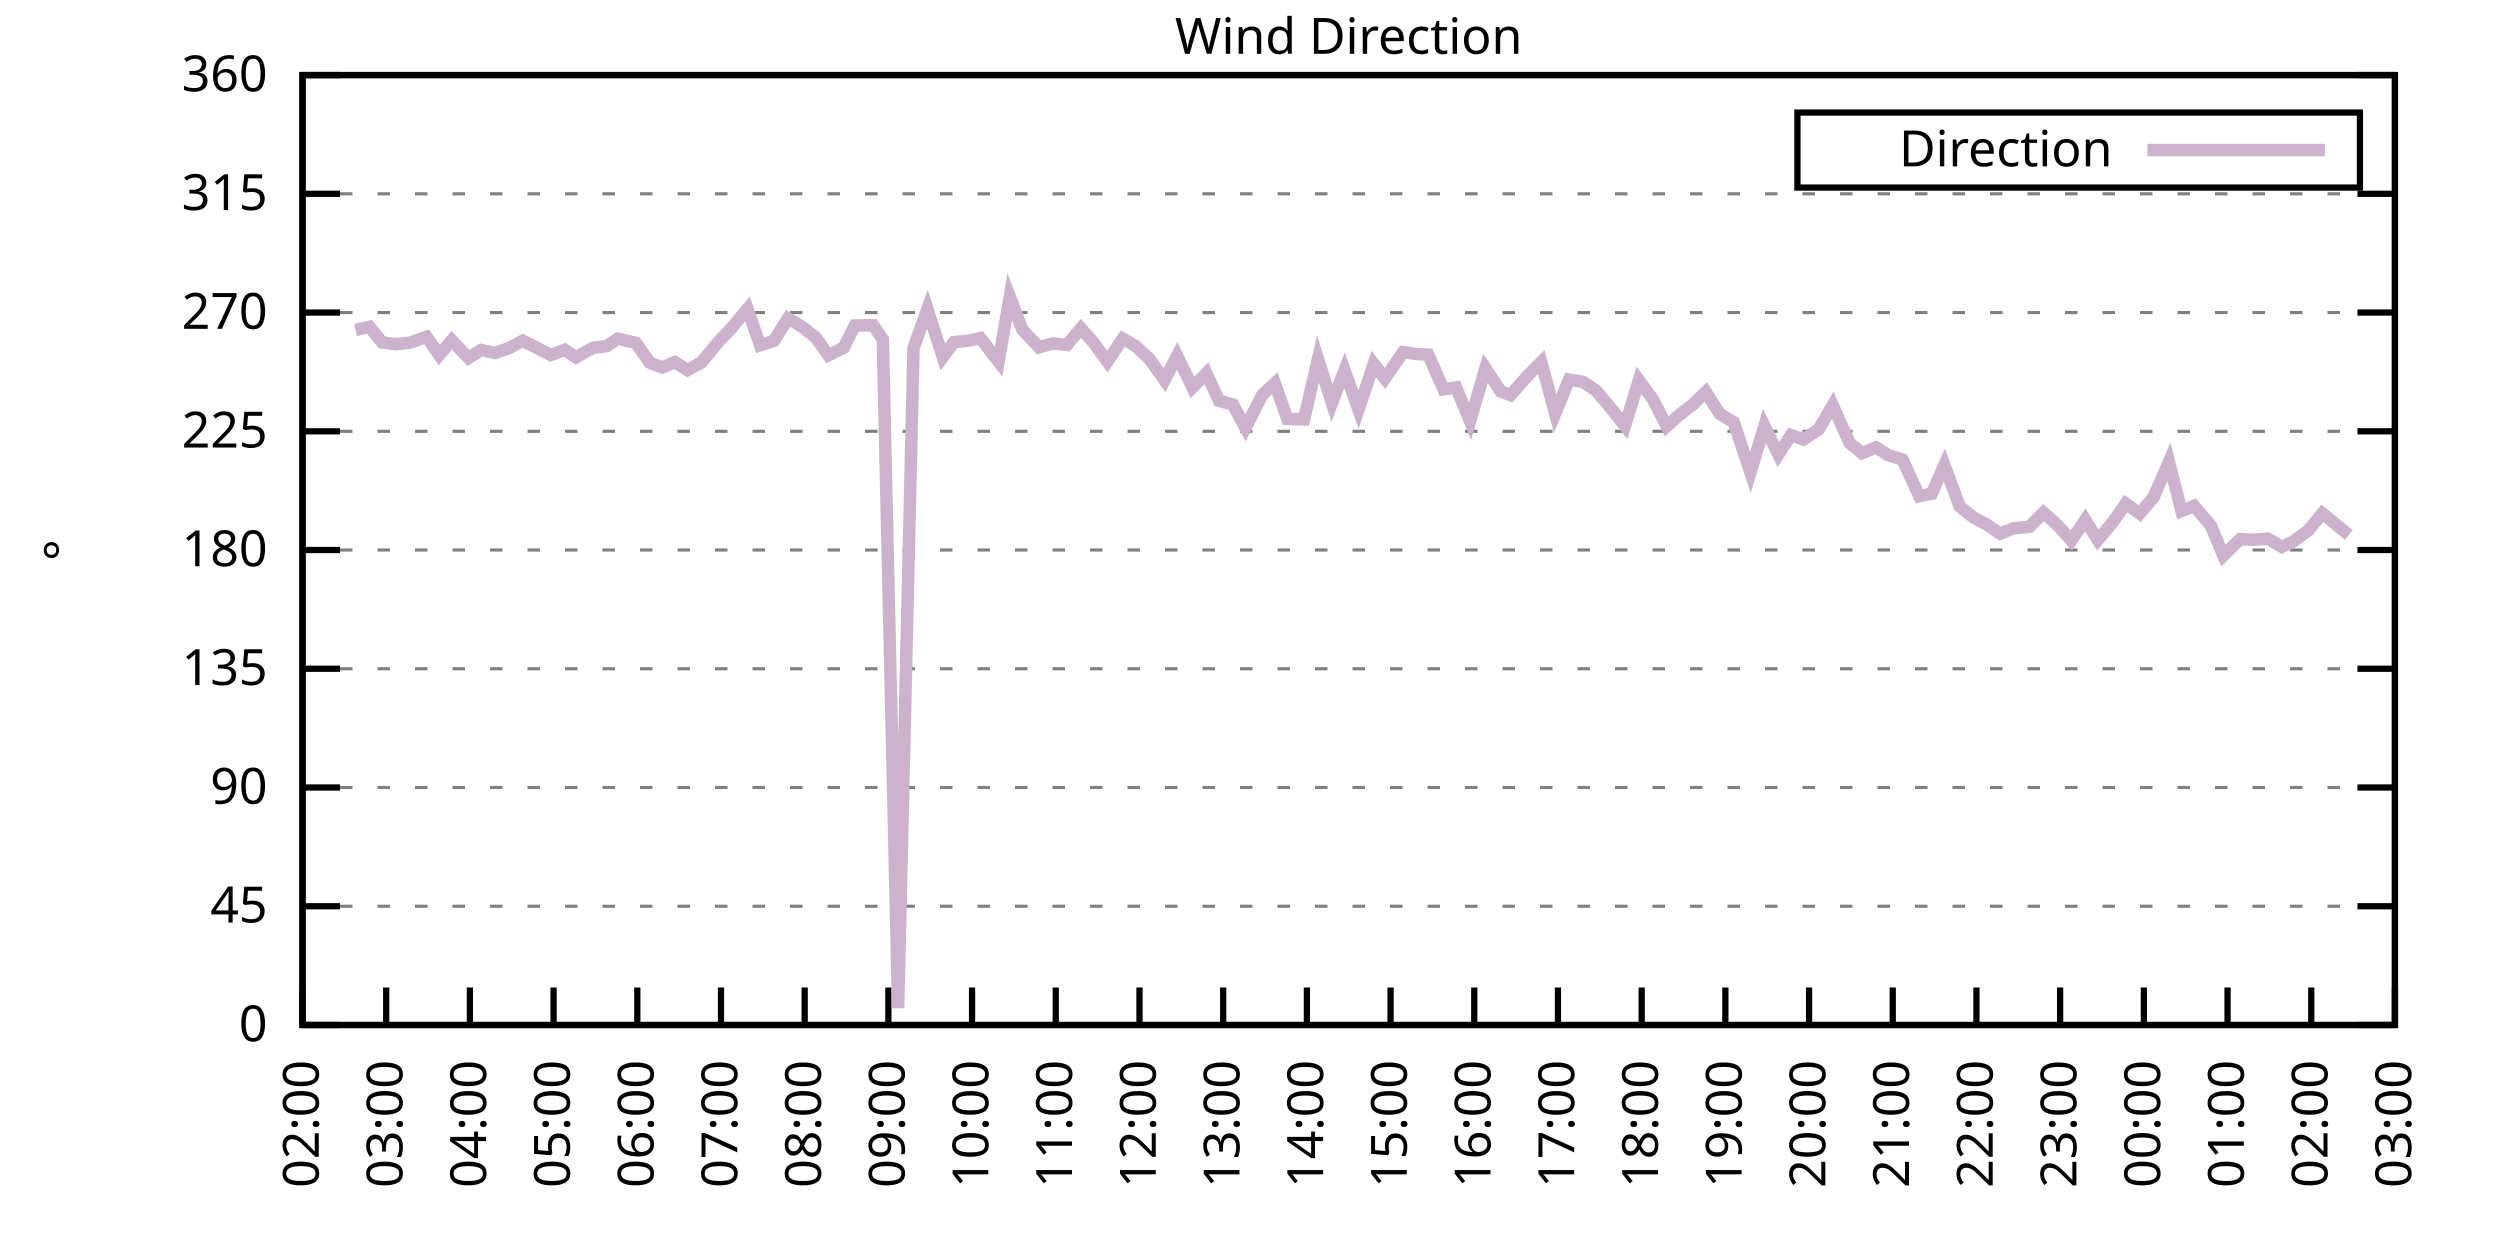
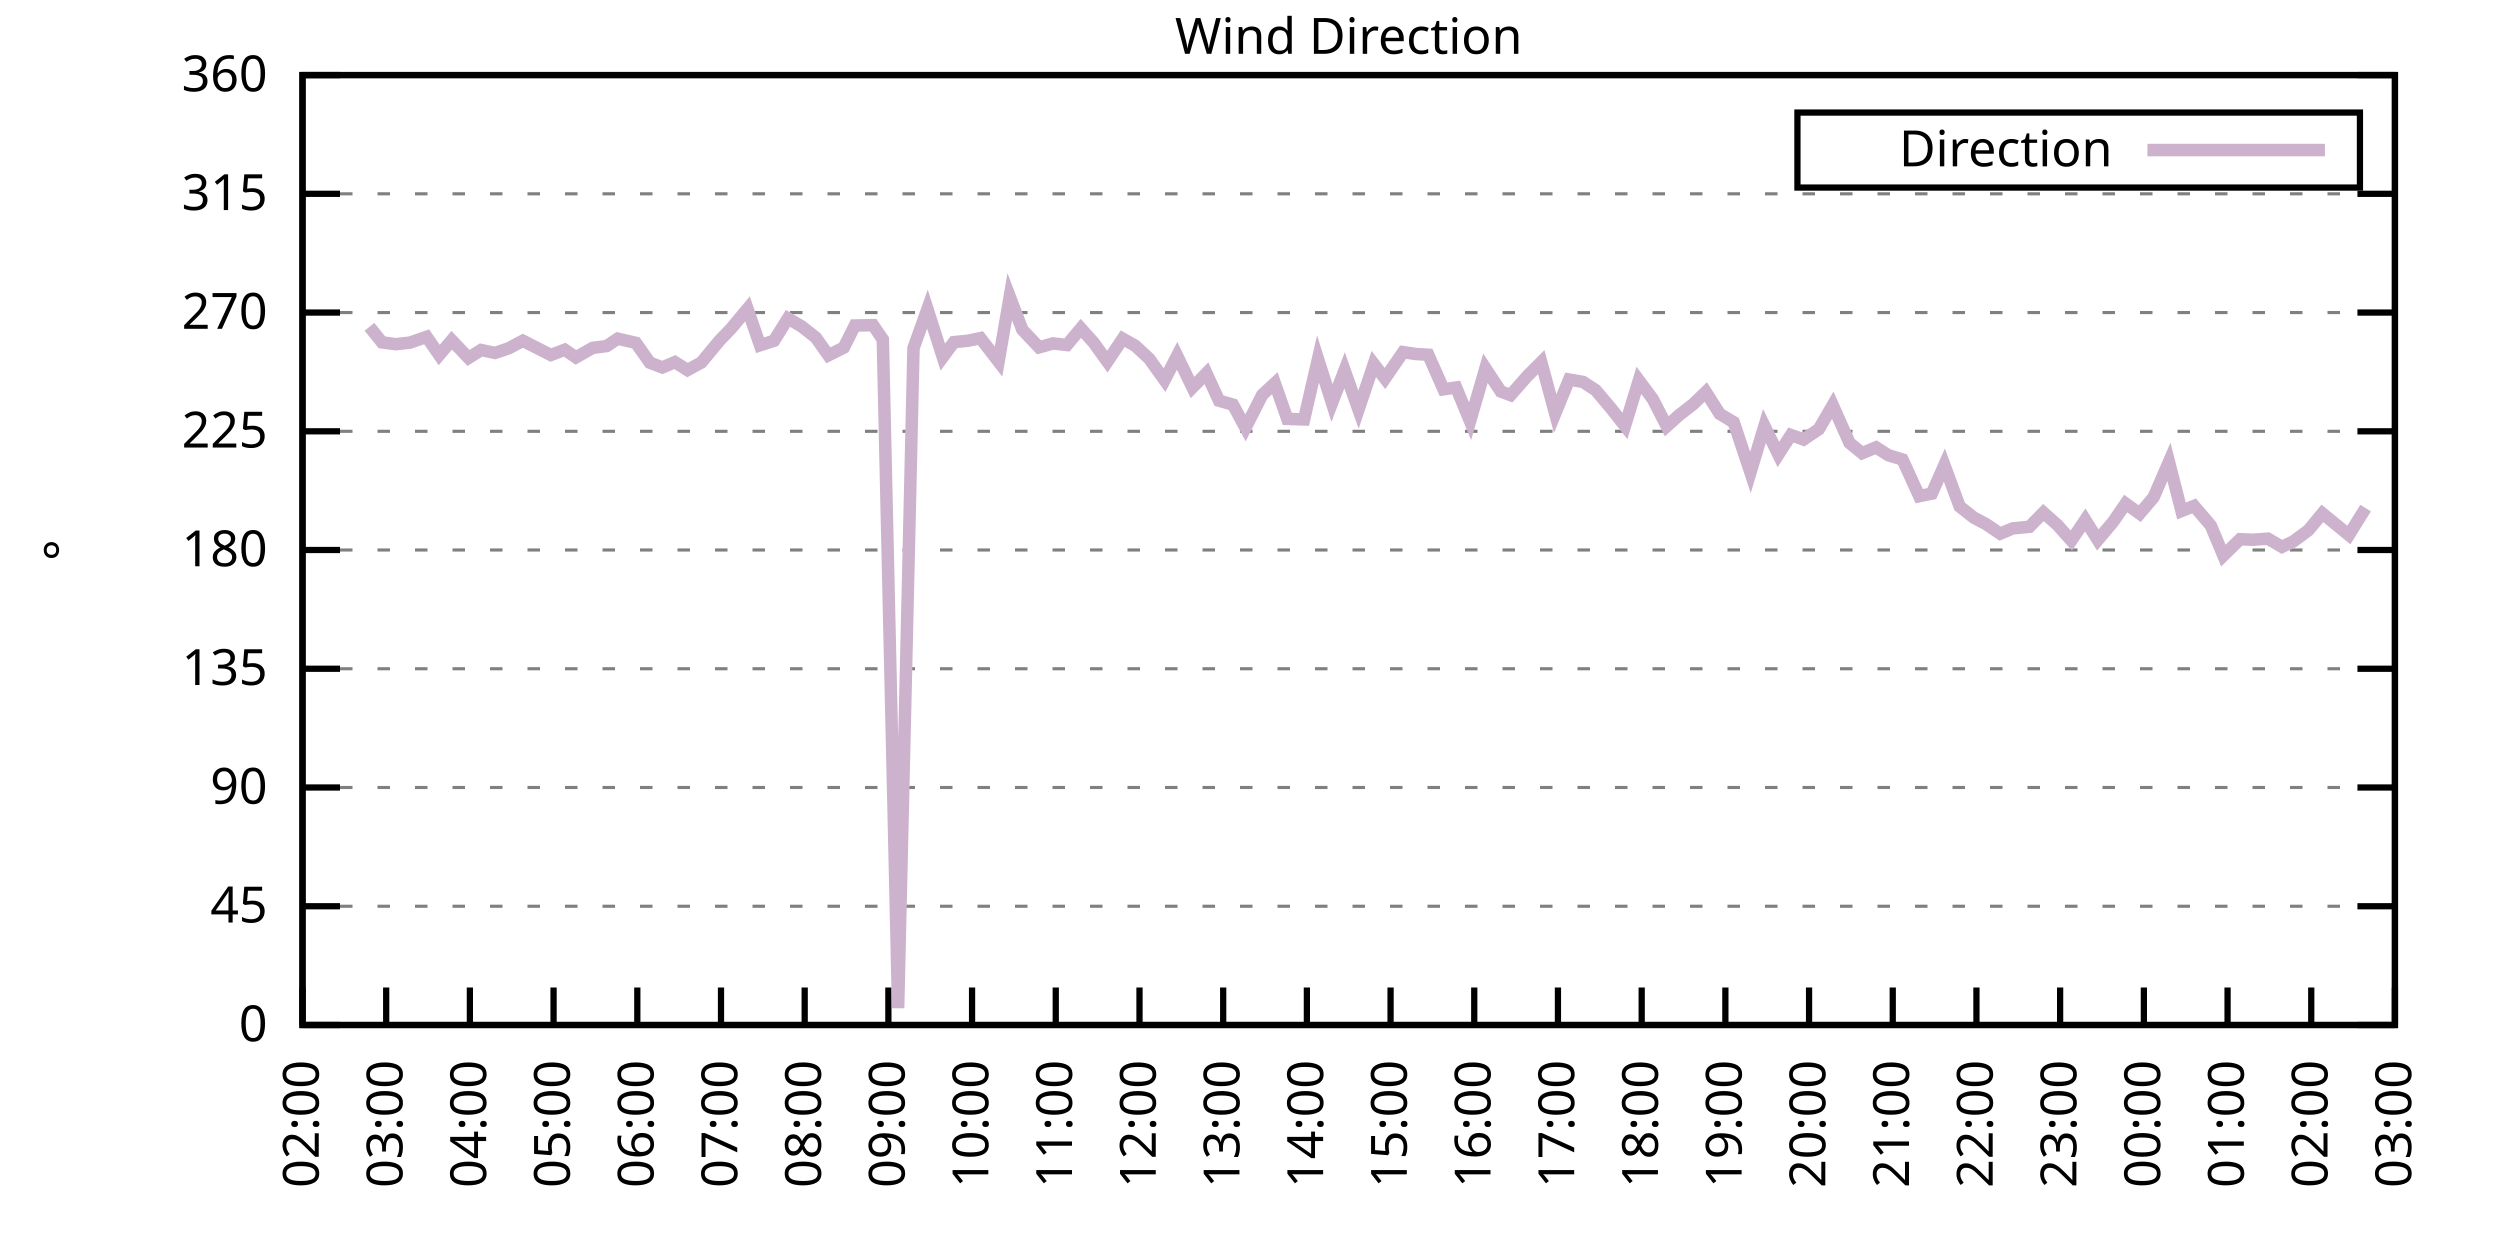
<svg xmlns="http://www.w3.org/2000/svg" xmlns:xlink="http://www.w3.org/1999/xlink" width="400" height="200" viewBox="0 0 400 200">
  <g id="gnuplot_canvas">
    <rect x="0" y="0" width="400" height="200" fill="none" />
    <defs>
      <circle id="gpDot" r="0.5" stroke-width="0.5" stroke="currentColor" />
      <path id="gpPt0" stroke-width="0.333" stroke="currentColor" d="M-1,0 h2 M0,-1 v2" />
      <path id="gpPt1" stroke-width="0.333" stroke="currentColor" d="M-1,-1 L1,1 M1,-1 L-1,1" />
      <path id="gpPt2" stroke-width="0.333" stroke="currentColor" d="M-1,0 L1,0 M0,-1 L0,1 M-1,-1 L1,1 M-1,1 L1,-1" />
      <rect id="gpPt3" stroke-width="0.333" stroke="currentColor" x="-1" y="-1" width="2" height="2" />
      <rect id="gpPt4" stroke-width="0.333" stroke="currentColor" fill="currentColor" x="-1" y="-1" width="2" height="2" />
      <circle id="gpPt5" stroke-width="0.333" stroke="currentColor" cx="0" cy="0" r="1" />
      <use xlink:href="#gpPt5" id="gpPt6" fill="currentColor" stroke="none" />
      <path id="gpPt7" stroke-width="0.333" stroke="currentColor" d="M0,-1.33 L-1.33,0.67 L1.33,0.67 z" />
      <use xlink:href="#gpPt7" id="gpPt8" fill="currentColor" stroke="none" />
      <use xlink:href="#gpPt7" id="gpPt9" stroke="currentColor" transform="rotate(180)" />
      <use xlink:href="#gpPt9" id="gpPt10" fill="currentColor" stroke="none" />
      <use xlink:href="#gpPt3" id="gpPt11" stroke="currentColor" transform="rotate(45)" />
      <use xlink:href="#gpPt11" id="gpPt12" fill="currentColor" stroke="none" />
      <path id="gpPt13" stroke-width="0.333" stroke="currentColor" d="M0,1.330 L1.265,0.411 L0.782,-1.067 L-0.782,-1.076 L-1.265,0.411 z" />
      <use xlink:href="#gpPt13" id="gpPt14" fill="currentColor" stroke="none" />
      <filter id="textbox" filterUnits="objectBoundingBox" x="0" y="0" height="1" width="1">
        <feFlood flood-color="white" flood-opacity="1" result="bgnd" />
        <feComposite in="SourceGraphic" in2="bgnd" operator="atop" />
      </filter>
      <filter id="greybox" filterUnits="objectBoundingBox" x="0" y="0" height="1" width="1">
        <feFlood flood-color="lightgrey" flood-opacity="1" result="grey" />
        <feComposite in="SourceGraphic" in2="grey" operator="atop" />
      </filter>
    </defs>
    <g fill="none" color="white" stroke="currentColor" stroke-width="1.00" stroke-linecap="butt" stroke-linejoin="miter">
</g>
    <g fill="none" color="black" stroke="currentColor" stroke-width="1.00" stroke-linecap="butt" stroke-linejoin="miter">
      <g stroke="none" shape-rendering="crispEdges">
        <polygon fill="rgb(255, 255, 255)" points="48.40,164.00 383.18,164.00 383.18,12.02 48.40,12.02 " />
      </g>
    </g>
    <g fill="none" color="black" stroke="currentColor" stroke-width="1.00" stroke-linecap="butt" stroke-linejoin="miter">
</g>
    <g fill="none" color="black" stroke="black" stroke-width="0.50" stroke-linecap="butt" stroke-linejoin="miter">
</g>
    <g fill="none" color="gray" stroke="currentColor" stroke-width="0.50" stroke-linecap="butt" stroke-linejoin="miter">
      <path stroke="gray" stroke-dasharray="2,4" class="gridline" d="M48.40,164.00 L383.19,164.00  " />
    </g>
    <g fill="none" color="gray" stroke="gray" stroke-width="1.00" stroke-linecap="butt" stroke-linejoin="miter">
</g>
    <g fill="none" color="black" stroke="currentColor" stroke-width="1.00" stroke-linecap="butt" stroke-linejoin="miter">
      <path stroke="black" d="M48.40,164.00 L54.40,164.00 M383.19,164.00 L377.19,164.00  " />
      <g transform="translate(42.80,166.60)" stroke="none" fill="black" font-family="Sans" font-size="8.00" text-anchor="end">
        <text>
          <tspan font-family="Sans"> 0</tspan>
        </text>
      </g>
    </g>
    <g fill="none" color="black" stroke="currentColor" stroke-width="1.00" stroke-linecap="butt" stroke-linejoin="miter">
</g>
    <g fill="none" color="black" stroke="black" stroke-width="0.50" stroke-linecap="butt" stroke-linejoin="miter">
</g>
    <g fill="none" color="gray" stroke="currentColor" stroke-width="0.50" stroke-linecap="butt" stroke-linejoin="miter">
      <path stroke="gray" stroke-dasharray="2,4" class="gridline" d="M48.40,145.00 L383.19,145.00  " />
    </g>
    <g fill="none" color="gray" stroke="gray" stroke-width="1.00" stroke-linecap="butt" stroke-linejoin="miter">
</g>
    <g fill="none" color="black" stroke="currentColor" stroke-width="1.00" stroke-linecap="butt" stroke-linejoin="miter">
      <path stroke="black" d="M48.40,145.00 L54.40,145.00 M383.19,145.00 L377.19,145.00  " />
      <g transform="translate(42.80,147.60)" stroke="none" fill="black" font-family="Sans" font-size="8.00" text-anchor="end">
        <text>
          <tspan font-family="Sans"> 45</tspan>
        </text>
      </g>
    </g>
    <g fill="none" color="black" stroke="currentColor" stroke-width="1.00" stroke-linecap="butt" stroke-linejoin="miter">
</g>
    <g fill="none" color="black" stroke="black" stroke-width="0.50" stroke-linecap="butt" stroke-linejoin="miter">
</g>
    <g fill="none" color="gray" stroke="currentColor" stroke-width="0.50" stroke-linecap="butt" stroke-linejoin="miter">
      <path stroke="gray" stroke-dasharray="2,4" class="gridline" d="M48.40,126.00 L383.19,126.00  " />
    </g>
    <g fill="none" color="gray" stroke="gray" stroke-width="1.00" stroke-linecap="butt" stroke-linejoin="miter">
</g>
    <g fill="none" color="black" stroke="currentColor" stroke-width="1.00" stroke-linecap="butt" stroke-linejoin="miter">
      <path stroke="black" d="M48.40,126.00 L54.40,126.00 M383.19,126.00 L377.19,126.00  " />
      <g transform="translate(42.80,128.60)" stroke="none" fill="black" font-family="Sans" font-size="8.00" text-anchor="end">
        <text>
          <tspan font-family="Sans"> 90</tspan>
        </text>
      </g>
    </g>
    <g fill="none" color="black" stroke="currentColor" stroke-width="1.00" stroke-linecap="butt" stroke-linejoin="miter">
</g>
    <g fill="none" color="black" stroke="black" stroke-width="0.50" stroke-linecap="butt" stroke-linejoin="miter">
</g>
    <g fill="none" color="gray" stroke="currentColor" stroke-width="0.50" stroke-linecap="butt" stroke-linejoin="miter">
      <path stroke="gray" stroke-dasharray="2,4" class="gridline" d="M48.40,107.00 L383.19,107.00  " />
    </g>
    <g fill="none" color="gray" stroke="gray" stroke-width="1.00" stroke-linecap="butt" stroke-linejoin="miter">
</g>
    <g fill="none" color="black" stroke="currentColor" stroke-width="1.00" stroke-linecap="butt" stroke-linejoin="miter">
      <path stroke="black" d="M48.40,107.00 L54.40,107.00 M383.19,107.00 L377.19,107.00  " />
      <g transform="translate(42.80,109.60)" stroke="none" fill="black" font-family="Sans" font-size="8.00" text-anchor="end">
        <text>
          <tspan font-family="Sans"> 135</tspan>
        </text>
      </g>
    </g>
    <g fill="none" color="black" stroke="currentColor" stroke-width="1.00" stroke-linecap="butt" stroke-linejoin="miter">
</g>
    <g fill="none" color="black" stroke="black" stroke-width="0.50" stroke-linecap="butt" stroke-linejoin="miter">
</g>
    <g fill="none" color="gray" stroke="currentColor" stroke-width="0.50" stroke-linecap="butt" stroke-linejoin="miter">
      <path stroke="gray" stroke-dasharray="2,4" class="gridline" d="M48.40,88.00 L383.19,88.00  " />
    </g>
    <g fill="none" color="gray" stroke="gray" stroke-width="1.00" stroke-linecap="butt" stroke-linejoin="miter">
</g>
    <g fill="none" color="black" stroke="currentColor" stroke-width="1.00" stroke-linecap="butt" stroke-linejoin="miter">
      <path stroke="black" d="M48.40,88.00 L54.40,88.00 M383.19,88.00 L377.19,88.00  " />
      <g transform="translate(42.80,90.60)" stroke="none" fill="black" font-family="Sans" font-size="8.00" text-anchor="end">
        <text>
          <tspan font-family="Sans"> 180</tspan>
        </text>
      </g>
    </g>
    <g fill="none" color="black" stroke="currentColor" stroke-width="1.00" stroke-linecap="butt" stroke-linejoin="miter">
</g>
    <g fill="none" color="black" stroke="black" stroke-width="0.50" stroke-linecap="butt" stroke-linejoin="miter">
</g>
    <g fill="none" color="gray" stroke="currentColor" stroke-width="0.50" stroke-linecap="butt" stroke-linejoin="miter">
      <path stroke="gray" stroke-dasharray="2,4" class="gridline" d="M48.40,69.01 L383.19,69.01  " />
    </g>
    <g fill="none" color="gray" stroke="gray" stroke-width="1.00" stroke-linecap="butt" stroke-linejoin="miter">
</g>
    <g fill="none" color="black" stroke="currentColor" stroke-width="1.00" stroke-linecap="butt" stroke-linejoin="miter">
      <path stroke="black" d="M48.40,69.01 L54.40,69.01 M383.19,69.01 L377.19,69.01  " />
      <g transform="translate(42.80,71.61)" stroke="none" fill="black" font-family="Sans" font-size="8.00" text-anchor="end">
        <text>
          <tspan font-family="Sans"> 225</tspan>
        </text>
      </g>
    </g>
    <g fill="none" color="black" stroke="currentColor" stroke-width="1.00" stroke-linecap="butt" stroke-linejoin="miter">
</g>
    <g fill="none" color="black" stroke="black" stroke-width="0.50" stroke-linecap="butt" stroke-linejoin="miter">
</g>
    <g fill="none" color="gray" stroke="currentColor" stroke-width="0.50" stroke-linecap="butt" stroke-linejoin="miter">
      <path stroke="gray" stroke-dasharray="2,4" class="gridline" d="M48.40,50.01 L383.19,50.01  " />
    </g>
    <g fill="none" color="gray" stroke="gray" stroke-width="1.00" stroke-linecap="butt" stroke-linejoin="miter">
</g>
    <g fill="none" color="black" stroke="currentColor" stroke-width="1.00" stroke-linecap="butt" stroke-linejoin="miter">
      <path stroke="black" d="M48.40,50.01 L54.40,50.01 M383.19,50.01 L377.19,50.01  " />
      <g transform="translate(42.80,52.61)" stroke="none" fill="black" font-family="Sans" font-size="8.00" text-anchor="end">
        <text>
          <tspan font-family="Sans"> 270</tspan>
        </text>
      </g>
    </g>
    <g fill="none" color="black" stroke="currentColor" stroke-width="1.00" stroke-linecap="butt" stroke-linejoin="miter">
</g>
    <g fill="none" color="black" stroke="black" stroke-width="0.50" stroke-linecap="butt" stroke-linejoin="miter">
</g>
    <g fill="none" color="gray" stroke="currentColor" stroke-width="0.50" stroke-linecap="butt" stroke-linejoin="miter">
      <path stroke="gray" stroke-dasharray="2,4" class="gridline" d="M48.40,31.01 L383.19,31.01  " />
    </g>
    <g fill="none" color="gray" stroke="gray" stroke-width="1.00" stroke-linecap="butt" stroke-linejoin="miter">
</g>
    <g fill="none" color="black" stroke="currentColor" stroke-width="1.00" stroke-linecap="butt" stroke-linejoin="miter">
      <path stroke="black" d="M48.40,31.01 L54.40,31.01 M383.19,31.01 L377.19,31.01  " />
      <g transform="translate(42.80,33.61)" stroke="none" fill="black" font-family="Sans" font-size="8.00" text-anchor="end">
        <text>
          <tspan font-family="Sans"> 315</tspan>
        </text>
      </g>
    </g>
    <g fill="none" color="black" stroke="currentColor" stroke-width="1.00" stroke-linecap="butt" stroke-linejoin="miter">
</g>
    <g fill="none" color="black" stroke="black" stroke-width="0.50" stroke-linecap="butt" stroke-linejoin="miter">
</g>
    <g fill="none" color="gray" stroke="currentColor" stroke-width="0.50" stroke-linecap="butt" stroke-linejoin="miter">
      <path stroke="gray" stroke-dasharray="2,4" class="gridline" d="M48.40,12.01 L383.19,12.01  " />
    </g>
    <g fill="none" color="gray" stroke="gray" stroke-width="1.00" stroke-linecap="butt" stroke-linejoin="miter">
</g>
    <g fill="none" color="black" stroke="currentColor" stroke-width="1.00" stroke-linecap="butt" stroke-linejoin="miter">
      <path stroke="black" d="M48.40,12.01 L54.40,12.01 M383.19,12.01 L377.19,12.01  " />
      <g transform="translate(42.80,14.61)" stroke="none" fill="black" font-family="Sans" font-size="8.00" text-anchor="end">
        <text>
          <tspan font-family="Sans"> 360</tspan>
        </text>
      </g>
    </g>
    <g fill="none" color="black" stroke="currentColor" stroke-width="1.00" stroke-linecap="butt" stroke-linejoin="miter">
      <path stroke="black" d="M48.40,164.00 L48.40,158.00  " />
      <g transform="translate(51.00,169.60) rotate(270.00)" stroke="none" fill="black" font-family="Sans" font-size="8.00" text-anchor="end">
        <text>
          <tspan font-family="Sans">02:00</tspan>
        </text>
      </g>
    </g>
    <g fill="none" color="black" stroke="currentColor" stroke-width="1.00" stroke-linecap="butt" stroke-linejoin="miter">
      <path stroke="black" d="M61.79,164.00 L61.79,158.00  " />
      <g transform="translate(64.39,169.60) rotate(270.00)" stroke="none" fill="black" font-family="Sans" font-size="8.00" text-anchor="end">
        <text>
          <tspan font-family="Sans">03:00</tspan>
        </text>
      </g>
    </g>
    <g fill="none" color="black" stroke="currentColor" stroke-width="1.00" stroke-linecap="butt" stroke-linejoin="miter">
      <path stroke="black" d="M75.18,164.00 L75.18,158.00  " />
      <g transform="translate(77.78,169.60) rotate(270.00)" stroke="none" fill="black" font-family="Sans" font-size="8.00" text-anchor="end">
        <text>
          <tspan font-family="Sans">04:00</tspan>
        </text>
      </g>
    </g>
    <g fill="none" color="black" stroke="currentColor" stroke-width="1.00" stroke-linecap="butt" stroke-linejoin="miter">
      <path stroke="black" d="M88.57,164.00 L88.57,158.00  " />
      <g transform="translate(91.17,169.60) rotate(270.00)" stroke="none" fill="black" font-family="Sans" font-size="8.00" text-anchor="end">
        <text>
          <tspan font-family="Sans">05:00</tspan>
        </text>
      </g>
    </g>
    <g fill="none" color="black" stroke="currentColor" stroke-width="1.00" stroke-linecap="butt" stroke-linejoin="miter">
      <path stroke="black" d="M101.97,164.00 L101.97,158.00  " />
      <g transform="translate(104.57,169.60) rotate(270.00)" stroke="none" fill="black" font-family="Sans" font-size="8.00" text-anchor="end">
        <text>
          <tspan font-family="Sans">06:00</tspan>
        </text>
      </g>
    </g>
    <g fill="none" color="black" stroke="currentColor" stroke-width="1.00" stroke-linecap="butt" stroke-linejoin="miter">
      <path stroke="black" d="M115.36,164.00 L115.36,158.00  " />
      <g transform="translate(117.96,169.60) rotate(270.00)" stroke="none" fill="black" font-family="Sans" font-size="8.00" text-anchor="end">
        <text>
          <tspan font-family="Sans">07:00</tspan>
        </text>
      </g>
    </g>
    <g fill="none" color="black" stroke="currentColor" stroke-width="1.00" stroke-linecap="butt" stroke-linejoin="miter">
      <path stroke="black" d="M128.75,164.00 L128.75,158.00  " />
      <g transform="translate(131.35,169.60) rotate(270.00)" stroke="none" fill="black" font-family="Sans" font-size="8.00" text-anchor="end">
        <text>
          <tspan font-family="Sans">08:00</tspan>
        </text>
      </g>
    </g>
    <g fill="none" color="black" stroke="currentColor" stroke-width="1.00" stroke-linecap="butt" stroke-linejoin="miter">
      <path stroke="black" d="M142.14,164.00 L142.14,158.00  " />
      <g transform="translate(144.74,169.60) rotate(270.00)" stroke="none" fill="black" font-family="Sans" font-size="8.00" text-anchor="end">
        <text>
          <tspan font-family="Sans">09:00</tspan>
        </text>
      </g>
    </g>
    <g fill="none" color="black" stroke="currentColor" stroke-width="1.00" stroke-linecap="butt" stroke-linejoin="miter">
      <path stroke="black" d="M155.53,164.00 L155.53,158.00  " />
      <g transform="translate(158.13,169.60) rotate(270.00)" stroke="none" fill="black" font-family="Sans" font-size="8.00" text-anchor="end">
        <text>
          <tspan font-family="Sans">10:00</tspan>
        </text>
      </g>
    </g>
    <g fill="none" color="black" stroke="currentColor" stroke-width="1.00" stroke-linecap="butt" stroke-linejoin="miter">
      <path stroke="black" d="M168.92,164.00 L168.92,158.00  " />
      <g transform="translate(171.52,169.60) rotate(270.00)" stroke="none" fill="black" font-family="Sans" font-size="8.00" text-anchor="end">
        <text>
          <tspan font-family="Sans">11:00</tspan>
        </text>
      </g>
    </g>
    <g fill="none" color="black" stroke="currentColor" stroke-width="1.00" stroke-linecap="butt" stroke-linejoin="miter">
      <path stroke="black" d="M182.32,164.00 L182.32,158.00  " />
      <g transform="translate(184.92,169.60) rotate(270.00)" stroke="none" fill="black" font-family="Sans" font-size="8.00" text-anchor="end">
        <text>
          <tspan font-family="Sans">12:00</tspan>
        </text>
      </g>
    </g>
    <g fill="none" color="black" stroke="currentColor" stroke-width="1.00" stroke-linecap="butt" stroke-linejoin="miter">
      <path stroke="black" d="M195.71,164.00 L195.71,158.00  " />
      <g transform="translate(198.31,169.60) rotate(270.00)" stroke="none" fill="black" font-family="Sans" font-size="8.00" text-anchor="end">
        <text>
          <tspan font-family="Sans">13:00</tspan>
        </text>
      </g>
    </g>
    <g fill="none" color="black" stroke="currentColor" stroke-width="1.00" stroke-linecap="butt" stroke-linejoin="miter">
      <path stroke="black" d="M209.10,164.00 L209.10,158.00  " />
      <g transform="translate(211.70,169.60) rotate(270.00)" stroke="none" fill="black" font-family="Sans" font-size="8.00" text-anchor="end">
        <text>
          <tspan font-family="Sans">14:00</tspan>
        </text>
      </g>
    </g>
    <g fill="none" color="black" stroke="currentColor" stroke-width="1.00" stroke-linecap="butt" stroke-linejoin="miter">
      <path stroke="black" d="M222.49,164.00 L222.49,158.00  " />
      <g transform="translate(225.09,169.60) rotate(270.00)" stroke="none" fill="black" font-family="Sans" font-size="8.00" text-anchor="end">
        <text>
          <tspan font-family="Sans">15:00</tspan>
        </text>
      </g>
    </g>
    <g fill="none" color="black" stroke="currentColor" stroke-width="1.00" stroke-linecap="butt" stroke-linejoin="miter">
      <path stroke="black" d="M235.88,164.00 L235.88,158.00  " />
      <g transform="translate(238.48,169.60) rotate(270.00)" stroke="none" fill="black" font-family="Sans" font-size="8.00" text-anchor="end">
        <text>
          <tspan font-family="Sans">16:00</tspan>
        </text>
      </g>
    </g>
    <g fill="none" color="black" stroke="currentColor" stroke-width="1.00" stroke-linecap="butt" stroke-linejoin="miter">
      <path stroke="black" d="M249.27,164.00 L249.27,158.00  " />
      <g transform="translate(251.87,169.60) rotate(270.00)" stroke="none" fill="black" font-family="Sans" font-size="8.00" text-anchor="end">
        <text>
          <tspan font-family="Sans">17:00</tspan>
        </text>
      </g>
    </g>
    <g fill="none" color="black" stroke="currentColor" stroke-width="1.00" stroke-linecap="butt" stroke-linejoin="miter">
      <path stroke="black" d="M262.67,164.00 L262.67,158.00  " />
      <g transform="translate(265.27,169.60) rotate(270.00)" stroke="none" fill="black" font-family="Sans" font-size="8.00" text-anchor="end">
        <text>
          <tspan font-family="Sans">18:00</tspan>
        </text>
      </g>
    </g>
    <g fill="none" color="black" stroke="currentColor" stroke-width="1.00" stroke-linecap="butt" stroke-linejoin="miter">
      <path stroke="black" d="M276.06,164.00 L276.06,158.00  " />
      <g transform="translate(278.66,169.60) rotate(270.00)" stroke="none" fill="black" font-family="Sans" font-size="8.00" text-anchor="end">
        <text>
          <tspan font-family="Sans">19:00</tspan>
        </text>
      </g>
    </g>
    <g fill="none" color="black" stroke="currentColor" stroke-width="1.00" stroke-linecap="butt" stroke-linejoin="miter">
      <path stroke="black" d="M289.45,164.00 L289.45,158.00  " />
      <g transform="translate(292.05,169.60) rotate(270.00)" stroke="none" fill="black" font-family="Sans" font-size="8.00" text-anchor="end">
        <text>
          <tspan font-family="Sans">20:00</tspan>
        </text>
      </g>
    </g>
    <g fill="none" color="black" stroke="currentColor" stroke-width="1.00" stroke-linecap="butt" stroke-linejoin="miter">
      <path stroke="black" d="M302.84,164.00 L302.84,158.00  " />
      <g transform="translate(305.44,169.60) rotate(270.00)" stroke="none" fill="black" font-family="Sans" font-size="8.00" text-anchor="end">
        <text>
          <tspan font-family="Sans">21:00</tspan>
        </text>
      </g>
    </g>
    <g fill="none" color="black" stroke="currentColor" stroke-width="1.00" stroke-linecap="butt" stroke-linejoin="miter">
      <path stroke="black" d="M316.23,164.00 L316.23,158.00  " />
      <g transform="translate(318.83,169.60) rotate(270.00)" stroke="none" fill="black" font-family="Sans" font-size="8.00" text-anchor="end">
        <text>
          <tspan font-family="Sans">22:00</tspan>
        </text>
      </g>
    </g>
    <g fill="none" color="black" stroke="currentColor" stroke-width="1.00" stroke-linecap="butt" stroke-linejoin="miter">
      <path stroke="black" d="M329.62,164.00 L329.62,158.00  " />
      <g transform="translate(332.22,169.60) rotate(270.00)" stroke="none" fill="black" font-family="Sans" font-size="8.00" text-anchor="end">
        <text>
          <tspan font-family="Sans">23:00</tspan>
        </text>
      </g>
    </g>
    <g fill="none" color="black" stroke="currentColor" stroke-width="1.00" stroke-linecap="butt" stroke-linejoin="miter">
      <path stroke="black" d="M343.02,164.00 L343.02,158.00  " />
      <g transform="translate(345.62,169.60) rotate(270.00)" stroke="none" fill="black" font-family="Sans" font-size="8.00" text-anchor="end">
        <text>
          <tspan font-family="Sans">00:00</tspan>
        </text>
      </g>
    </g>
    <g fill="none" color="black" stroke="currentColor" stroke-width="1.00" stroke-linecap="butt" stroke-linejoin="miter">
      <path stroke="black" d="M356.41,164.00 L356.41,158.00  " />
      <g transform="translate(359.01,169.60) rotate(270.00)" stroke="none" fill="black" font-family="Sans" font-size="8.00" text-anchor="end">
        <text>
          <tspan font-family="Sans">01:00</tspan>
        </text>
      </g>
    </g>
    <g fill="none" color="black" stroke="currentColor" stroke-width="1.00" stroke-linecap="butt" stroke-linejoin="miter">
      <path stroke="black" d="M369.80,164.00 L369.80,158.00  " />
      <g transform="translate(372.40,169.60) rotate(270.00)" stroke="none" fill="black" font-family="Sans" font-size="8.00" text-anchor="end">
        <text>
          <tspan font-family="Sans">02:00</tspan>
        </text>
      </g>
    </g>
    <g fill="none" color="black" stroke="currentColor" stroke-width="1.00" stroke-linecap="butt" stroke-linejoin="miter">
      <path stroke="black" d="M383.19,164.00 L383.19,158.00  " />
      <g transform="translate(385.79,169.60) rotate(270.00)" stroke="none" fill="black" font-family="Sans" font-size="8.00" text-anchor="end">
        <text>
          <tspan font-family="Sans">03:00</tspan>
        </text>
      </g>
    </g>
    <g fill="none" color="black" stroke="currentColor" stroke-width="1.00" stroke-linecap="butt" stroke-linejoin="miter">
</g>
    <g fill="none" color="black" stroke="currentColor" stroke-width="1.00" stroke-linecap="butt" stroke-linejoin="miter">
      <path stroke="black" d="M48.40,12.01 L48.40,164.00 L383.19,164.00 L383.19,12.01 L48.40,12.01 Z  " />
    </g>
    <g fill="none" color="black" stroke="currentColor" stroke-width="1.00" stroke-linecap="butt" stroke-linejoin="miter">
</g>
    <g fill="none" color="black" stroke="currentColor" stroke-width="1.00" stroke-linecap="butt" stroke-linejoin="miter">
      <path stroke="black" d="M287.59,30.01 L287.59,18.01 L377.59,18.01 L377.59,30.01 L287.59,30.01 Z  " />
    </g>
    <g id="Wind_direction_plot_1">
      <g fill="none" color="white" stroke="black" stroke-width="2.00" stroke-linecap="butt" stroke-linejoin="miter">
</g>
      <g fill="none" color="black" stroke="currentColor" stroke-width="2.00" stroke-linecap="butt" stroke-linejoin="miter">
        <g transform="translate(337.99,26.61)" stroke="none" fill="black" font-family="Sans" font-size="8.00" text-anchor="end">
          <text>
            <tspan font-family="Sans">Direction</tspan>
          </text>
        </g>
      </g>
      <g fill="none" color="black" stroke="currentColor" stroke-width="2.00" stroke-linecap="butt" stroke-linejoin="miter">
-         <path stroke="rgb(204, 178, 204)" d="M343.59,24.01 L371.99,24.01 M56.88,52.79 L59.11,52.29 L61.12,54.78 L63.35,55.07 L65.59,54.82 L68.26,53.89   L70.27,56.80 L72.28,54.44 L74.96,57.27 L76.97,56.00 L79.20,56.47 L81.43,55.71 L83.66,54.52 L88.13,56.80   L90.36,55.96 L92.15,57.18 L94.82,55.66 L97.06,55.37 L98.84,54.19 L101.74,54.86 L103.98,58.03 L105.98,58.79   L107.99,57.94 L110.00,59.21 L112.23,57.99 L115.13,54.48 L116.92,52.63 L119.60,49.42 L121.61,55.24 L123.84,54.52   L126.07,50.94 L128.30,52.25 L130.54,54.02 L132.54,56.85 L135.00,55.62 L136.78,52.08 L139.69,52.03 L141.25,54.31   L143.70,161.30 L146.16,55.71 L148.39,49.46 L150.85,57.14 L152.63,54.74 L154.86,54.52 L156.87,54.10 L159.77,57.86   L161.56,47.47 L163.57,52.75 L166.25,55.58 L168.48,54.95 L170.71,55.20 L172.94,52.54 L174.95,54.78 L177.18,57.86   L179.64,54.19 L181.65,55.33 L183.88,57.40 L186.33,60.82 L188.34,56.93 L190.80,62.00 L193.03,59.72 L195.04,64.11   L197.27,64.74 L199.28,68.46 L201.96,63.18 L203.97,61.32 L205.97,67.02 L208.65,67.11 L210.88,57.44 L213.12,64.49   L215.13,59.25 L217.36,65.54 L219.81,58.24 L221.60,60.56 L224.50,56.34 L226.51,56.64 L228.52,56.76 L230.97,62.29   L232.98,62.00 L235.21,67.40 L237.67,58.92 L240.12,62.63 L241.69,63.22 L244.36,60.18 L246.60,57.94 L248.83,66.18   L251.06,60.73 L253.29,61.11 L255.30,62.42 L257.76,65.33 L259.99,68.16 L262.22,60.86 L264.45,63.86 L266.68,68.20   L268.69,66.39 L270.92,64.66 L272.93,62.72 L275.16,66.22 L277.40,67.57 L280.07,75.59 L282.31,68.16 L284.54,72.72   L286.55,69.60 L288.56,70.32 L291.01,68.67 L293.24,64.83 L295.92,70.86 L297.93,72.51 L300.16,71.58 L302.17,72.85   L304.40,73.52 L307.08,79.39 L309.09,78.97 L311.10,74.41 L313.55,81.04 L315.79,82.81 L317.79,83.87 L320.03,85.39   L322.04,84.54 L324.71,84.29 L326.95,82.01 L329.18,83.99 L331.41,86.49 L333.64,83.19 L335.65,86.40 L338.10,83.49   L340.11,80.57 L342.35,82.18 L344.58,79.56 L347.03,73.90 L349.04,81.76 L351.05,80.95 L353.73,84.08 L355.74,88.89   L358.42,86.27 L360.42,86.36 L362.88,86.19 L365.11,87.50 L366.90,86.65 L369.35,84.84 L371.58,82.14 L373.59,83.78   L375.82,85.60  " />
+         <path stroke="rgb(204, 178, 204)" d="M343.59,24.01 L371.99,24.01 M59.11,52.29 L61.12,54.78 L63.35,55.07 L65.59,54.82 L68.26,53.89 L70.27,56.80   L72.28,54.44 L74.96,57.27 L76.97,56.00 L79.20,56.47 L81.43,55.71 L83.66,54.52 L88.13,56.80 L90.36,55.96   L92.15,57.18 L94.82,55.66 L97.06,55.37 L98.84,54.19 L101.74,54.86 L103.98,58.03 L105.98,58.79 L107.99,57.94   L110.00,59.21 L112.23,57.99 L115.13,54.48 L116.92,52.63 L119.60,49.42 L121.61,55.24 L123.84,54.52 L126.07,50.94   L128.30,52.25 L130.54,54.02 L132.54,56.85 L135.00,55.62 L136.78,52.08 L139.69,52.03 L141.25,54.31 L143.70,161.30   L146.16,55.71 L148.39,49.46 L150.85,57.14 L152.63,54.74 L154.86,54.52 L156.87,54.10 L159.77,57.86 L161.56,47.47   L163.57,52.75 L166.25,55.58 L168.48,54.95 L170.71,55.20 L172.94,52.54 L174.95,54.78 L177.18,57.86 L179.64,54.19   L181.65,55.33 L183.88,57.40 L186.33,60.82 L188.34,56.93 L190.80,62.00 L193.03,59.72 L195.04,64.11 L197.27,64.74   L199.28,68.46 L201.96,63.18 L203.97,61.32 L205.97,67.02 L208.65,67.11 L210.88,57.44 L213.12,64.49 L215.13,59.25   L217.36,65.54 L219.81,58.24 L221.60,60.56 L224.50,56.34 L226.51,56.64 L228.52,56.76 L230.97,62.29 L232.98,62.00   L235.21,67.40 L237.67,58.92 L240.12,62.63 L241.69,63.22 L244.36,60.18 L246.60,57.94 L248.83,66.18 L251.06,60.73   L253.29,61.11 L255.30,62.42 L257.76,65.33 L259.99,68.16 L262.22,60.86 L264.45,63.86 L266.68,68.20 L268.69,66.39   L270.92,64.66 L272.93,62.72 L275.16,66.22 L277.40,67.57 L280.07,75.59 L282.31,68.16 L284.54,72.72 L286.55,69.60   L288.56,70.32 L291.01,68.67 L293.24,64.83 L295.92,70.86 L297.93,72.51 L300.16,71.58 L302.17,72.85 L304.40,73.52   L307.08,79.39 L309.09,78.97 L311.10,74.41 L313.55,81.04 L315.79,82.81 L317.79,83.87 L320.03,85.39 L322.04,84.54   L324.71,84.29 L326.95,82.01 L329.18,83.99 L331.41,86.49 L333.64,83.19 L335.65,86.40 L338.10,83.49 L340.11,80.57   L342.35,82.18 L344.58,79.56 L347.03,73.90 L349.04,81.76 L351.05,80.95 L353.73,84.08 L355.74,88.89 L358.42,86.27   L360.42,86.36 L362.88,86.19 L365.11,87.50 L366.90,86.65 L369.35,84.84 L371.58,82.14 L373.59,83.78 L375.82,85.60   L378.50,81.29  " />
      </g>
    </g>
    <g fill="none" color="black" stroke="currentColor" stroke-width="2.00" stroke-linecap="butt" stroke-linejoin="miter">
</g>
    <g fill="none" color="black" stroke="black" stroke-width="1.00" stroke-linecap="butt" stroke-linejoin="miter">
</g>
    <g fill="none" color="black" stroke="currentColor" stroke-width="1.00" stroke-linecap="butt" stroke-linejoin="miter">
      <path stroke="black" d="M48.40,12.01 L48.40,164.00 L383.19,164.00 L383.19,12.01 L48.40,12.01 Z  " />
      <g transform="translate(12.80,88.01) rotate(270.00)" stroke="none" fill="black" font-family="Sans" font-size="8.00" text-anchor="middle">
        <text>
          <tspan font-family="Sans">°</tspan>
        </text>
      </g>
    </g>
    <g fill="none" color="black" stroke="currentColor" stroke-width="1.00" stroke-linecap="butt" stroke-linejoin="miter">
</g>
    <g fill="none" color="black" stroke="currentColor" stroke-width="1.00" stroke-linecap="butt" stroke-linejoin="miter">
      <g transform="translate(215.79,8.61)" stroke="none" fill="black" font-family="Sans" font-size="8.00" text-anchor="middle">
        <text>
          <tspan font-family="Sans">Wind Direction</tspan>
        </text>
      </g>
    </g>
    <g fill="none" color="black" stroke="currentColor" stroke-width="1.00" stroke-linecap="butt" stroke-linejoin="miter">
</g>
  </g>
</svg>
